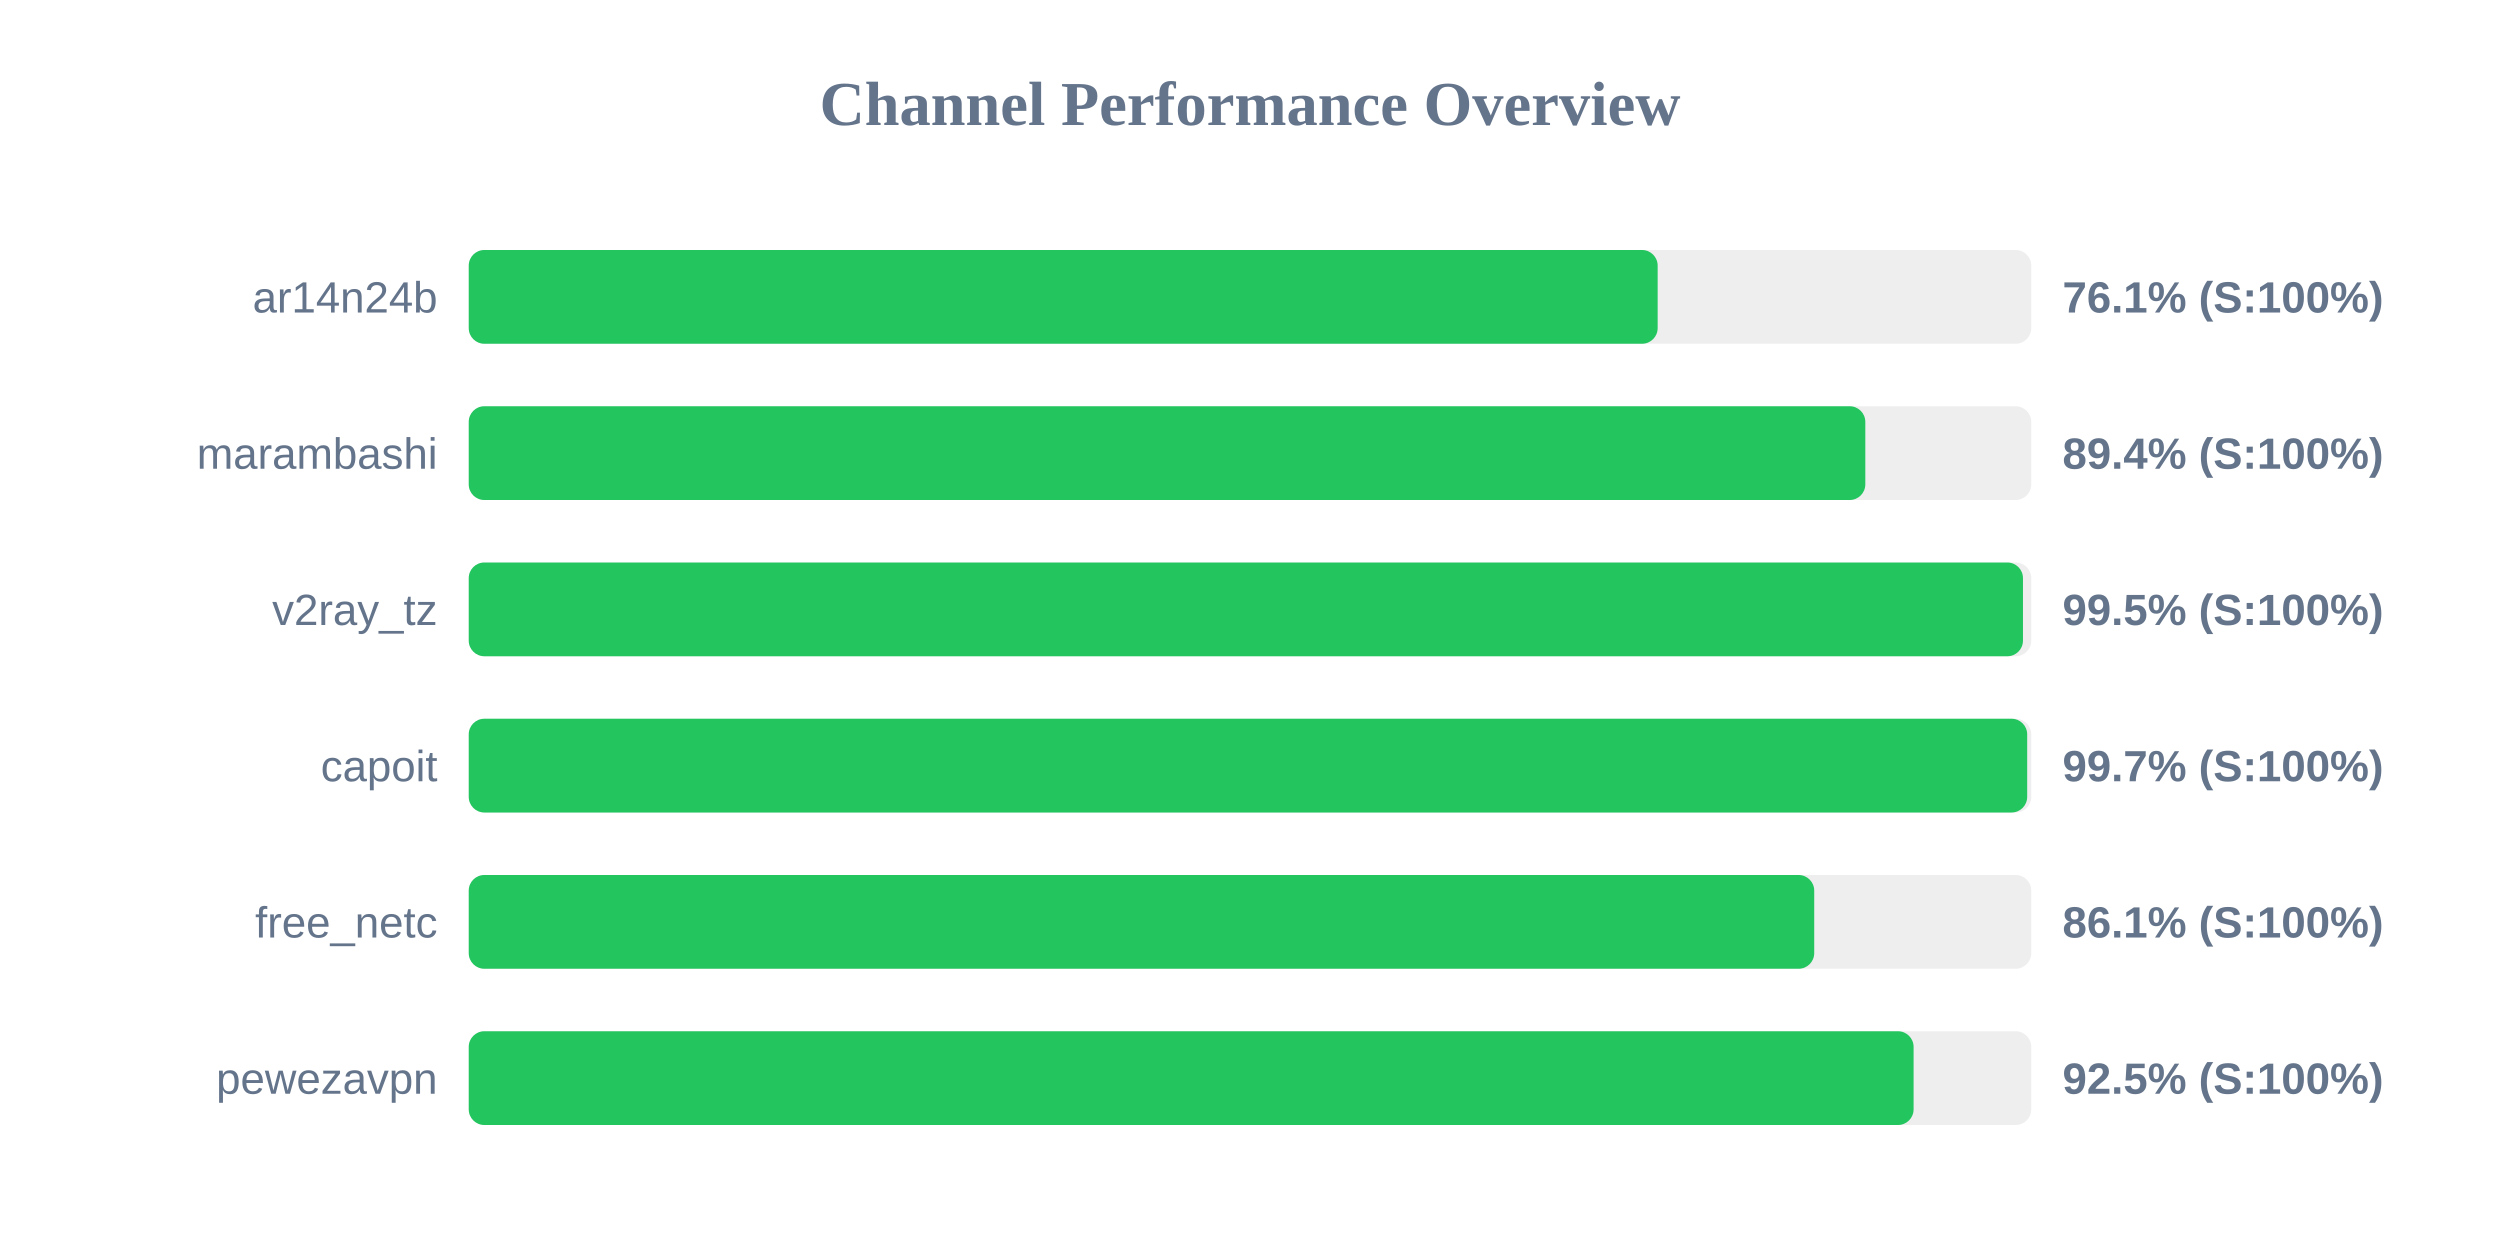
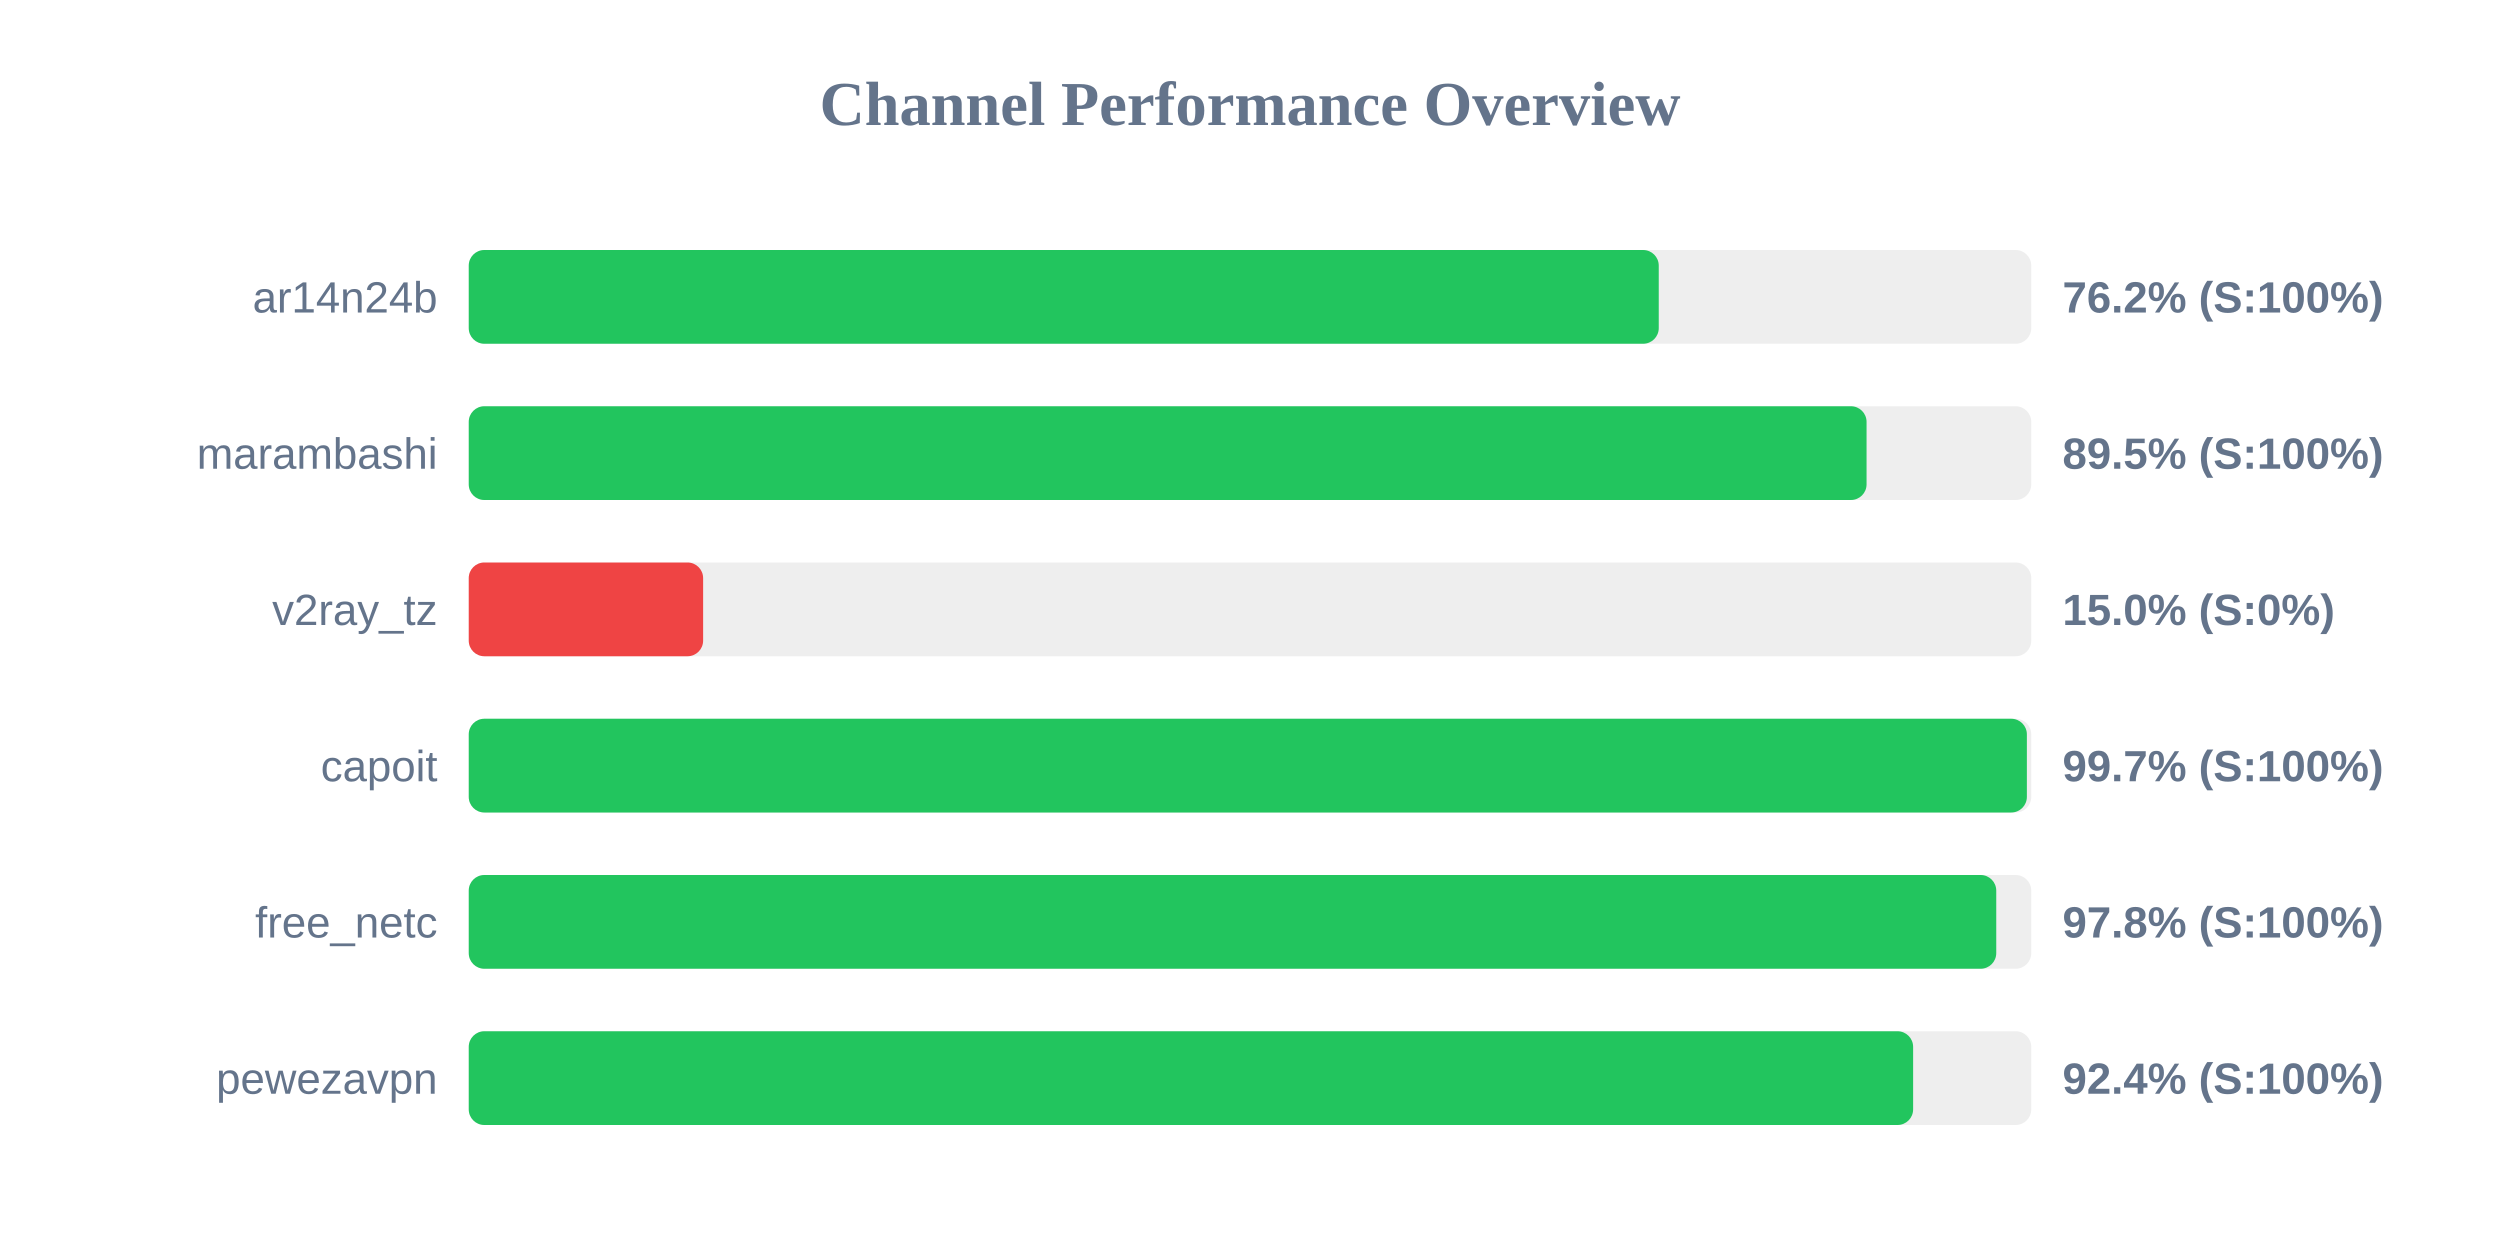
<svg xmlns="http://www.w3.org/2000/svg" width="800" height="400" version="1.1">
  <style>
        .row { font: 14px Arial; fill: #64748b; }
        .score { font: bold 14px Arial; fill: #64748b; }
    </style>
  <text x="400" y="40" text-anchor="middle" font-size="20px" font-weight="bold" fill="#64748b">Channel Performance Overview</text>
  <rect x="150" y="80" width="500" height="30" fill="#eee" rx="5" />
-   <rect x="150" y="80" width="380.45" height="30" fill="#22c55e" rx="5" />
+   <rect x="150" y="80" width="380.8" height="30" fill="#22c55e" rx="5" />
  <text x="140" y="100" text-anchor="end" class="row">ar14n24b</text>
-   <text x="660" y="100" text-anchor="start" class="score">76.1% (S:100%)</text>
+   <text x="660" y="100" text-anchor="start" class="score">76.2% (S:100%)</text>
  <rect x="150" y="130" width="500" height="30" fill="#eee" rx="5" />
-   <rect x="150" y="130" width="446.9" height="30" fill="#22c55e" rx="5" />
+   <rect x="150" y="130" width="447.3" height="30" fill="#22c55e" rx="5" />
  <text x="140" y="150" text-anchor="end" class="row">marambashi</text>
-   <text x="660" y="150" text-anchor="start" class="score">89.4% (S:100%)</text>
+   <text x="660" y="150" text-anchor="start" class="score">89.5% (S:100%)</text>
  <rect x="150" y="180" width="500" height="30" fill="#eee" rx="5" />
-   <rect x="150" y="180" width="497.35" height="30" fill="#22c55e" rx="5" />
+   <rect x="150" y="180" width="75.0" height="30" fill="#ef4444" rx="5" />
  <text x="140" y="200" text-anchor="end" class="row">v2ray_tz</text>
-   <text x="660" y="200" text-anchor="start" class="score">99.5% (S:100%)</text>
+   <text x="660" y="200" text-anchor="start" class="score">15.0% (S:0%)</text>
  <rect x="150" y="230" width="500" height="30" fill="#eee" rx="5" />
-   <rect x="150" y="230" width="498.7" height="30" fill="#22c55e" rx="5" />
+   <rect x="150" y="230" width="498.6" height="30" fill="#22c55e" rx="5" />
  <text x="140" y="250" text-anchor="end" class="row">capoit</text>
  <text x="660" y="250" text-anchor="start" class="score">99.7% (S:100%)</text>
  <rect x="150" y="280" width="500" height="30" fill="#eee" rx="5" />
-   <rect x="150" y="280" width="430.55" height="30" fill="#22c55e" rx="5" />
+   <rect x="150" y="280" width="488.8" height="30" fill="#22c55e" rx="5" />
  <text x="140" y="300" text-anchor="end" class="row">free_netc</text>
-   <text x="660" y="300" text-anchor="start" class="score">86.1% (S:100%)</text>
+   <text x="660" y="300" text-anchor="start" class="score">97.8% (S:100%)</text>
  <rect x="150" y="330" width="500" height="30" fill="#eee" rx="5" />
-   <rect x="150" y="330" width="462.35" height="30" fill="#22c55e" rx="5" />
+   <rect x="150" y="330" width="462.2" height="30" fill="#22c55e" rx="5" />
  <text x="140" y="350" text-anchor="end" class="row">pewezavpn</text>
-   <text x="660" y="350" text-anchor="start" class="score">92.5% (S:100%)</text>
+   <text x="660" y="350" text-anchor="start" class="score">92.4% (S:100%)</text>
</svg>
